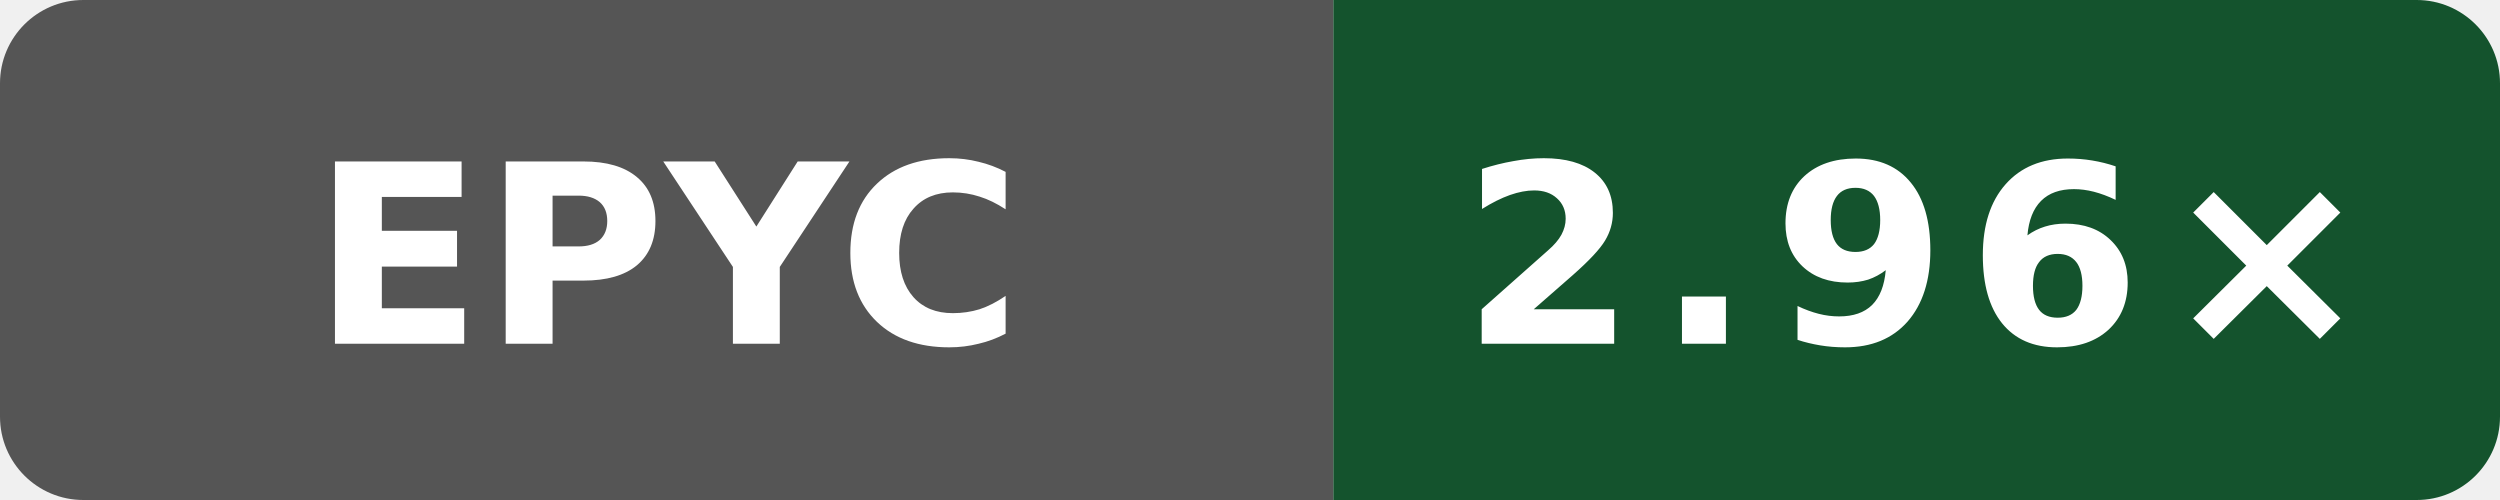
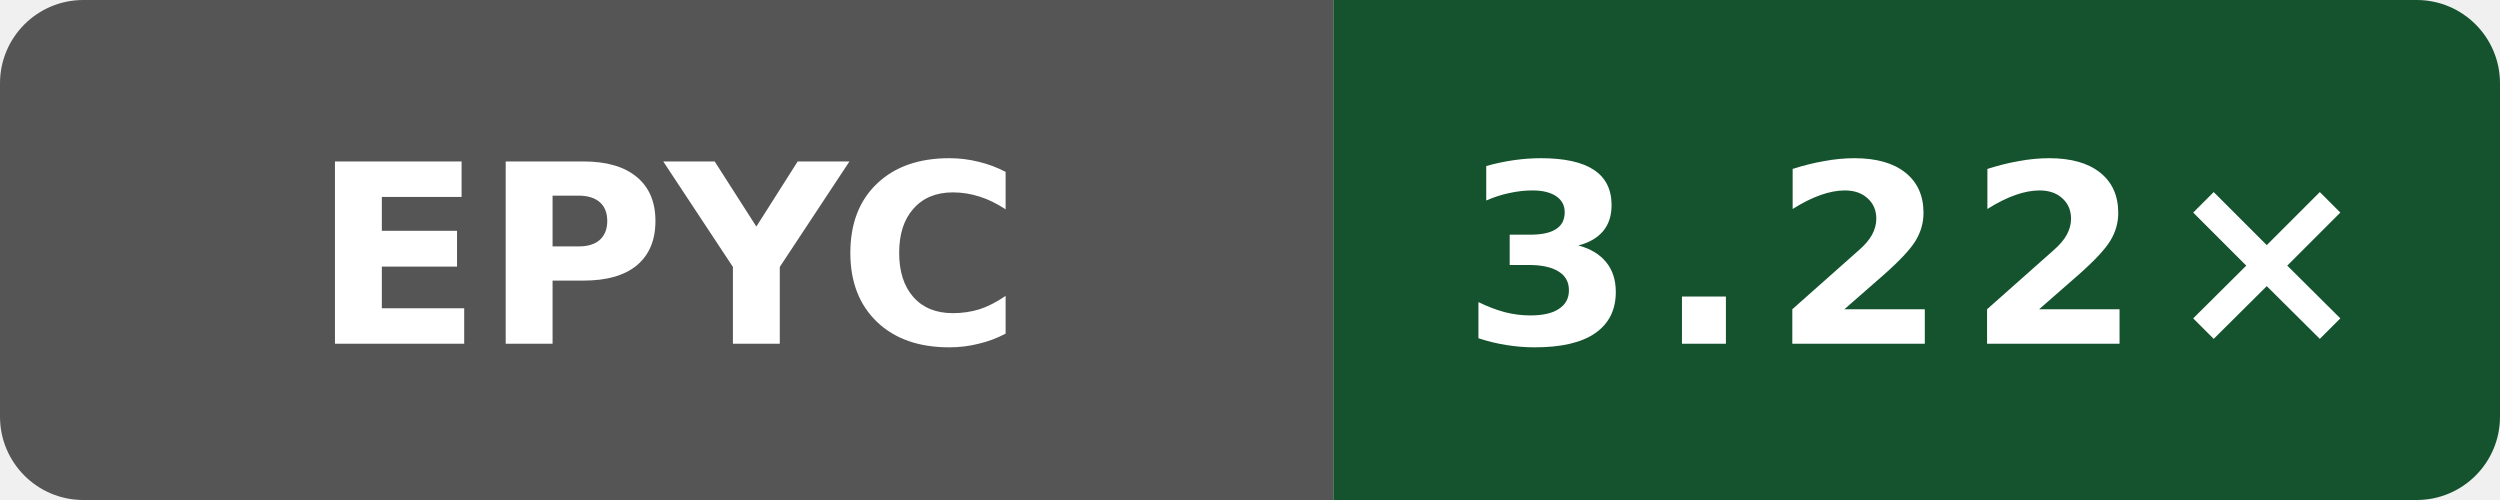
- <svg xmlns="http://www.w3.org/2000/svg" data-original-label="godot build-clang; AMD EPYC 9V45 96-Core Processor; revision 323a88769fae13042a86c1b993819b966b906ca5" data-original-message="2.96×" width="120" height="24" viewBox="0 0 120 24" role="img" aria-label="godot build-clang; AMD EPYC 9V45 96-Core Processor; revision 323a88769fae13042a86c1b993819b966b906ca5; measured 323a88769fae13042a86c1b993819b966b906ca5; 3 commits behind main: 2.96×">
+ <svg xmlns="http://www.w3.org/2000/svg" data-original-label="godot build-clang; AMD EPYC 9V45 96-Core Processor; revision e09af8489d07ffc3f9d61676d298292ae7b4df5d" data-original-message="3.22×" width="120" height="24" viewBox="0 0 120 24" role="img" aria-label="godot build-clang; AMD EPYC 9V45 96-Core Processor; revision e09af8489d07ffc3f9d61676d298292ae7b4df5d; measured e09af8489d07ffc3f9d61676d298292ae7b4df5d; 2 commits behind main: 3.22×">
  <defs>
    <clipPath id="badge">
      <rect width="120" height="24" rx="4" />
    </clipPath>
  </defs>
  <g clip-path="url(#badge)">
    <rect width="64" height="24" fill="#555" />
    <rect x="64" width="56" height="24" fill="#14532d" />
  </g>
  <text x="32" y="16.5" fill="#fff" text-anchor="middle" font-family="Verdana,Geneva,DejaVu Sans,sans-serif" font-size="12" font-weight="700" textLength="31" lengthAdjust="spacingAndGlyphs">EPYC</text>
-   <text x="92" y="16.5" fill="#fff" text-anchor="middle" font-family="Verdana,Geneva,DejaVu Sans,sans-serif" font-size="12" font-weight="700" letter-spacing="1" textLength="39" lengthAdjust="spacingAndGlyphs">2.96×</text>
+   <text x="92" y="16.5" fill="#fff" text-anchor="middle" font-family="Verdana,Geneva,DejaVu Sans,sans-serif" font-size="12" font-weight="700" letter-spacing="1" textLength="39" lengthAdjust="spacingAndGlyphs">3.22×</text>
</svg>
